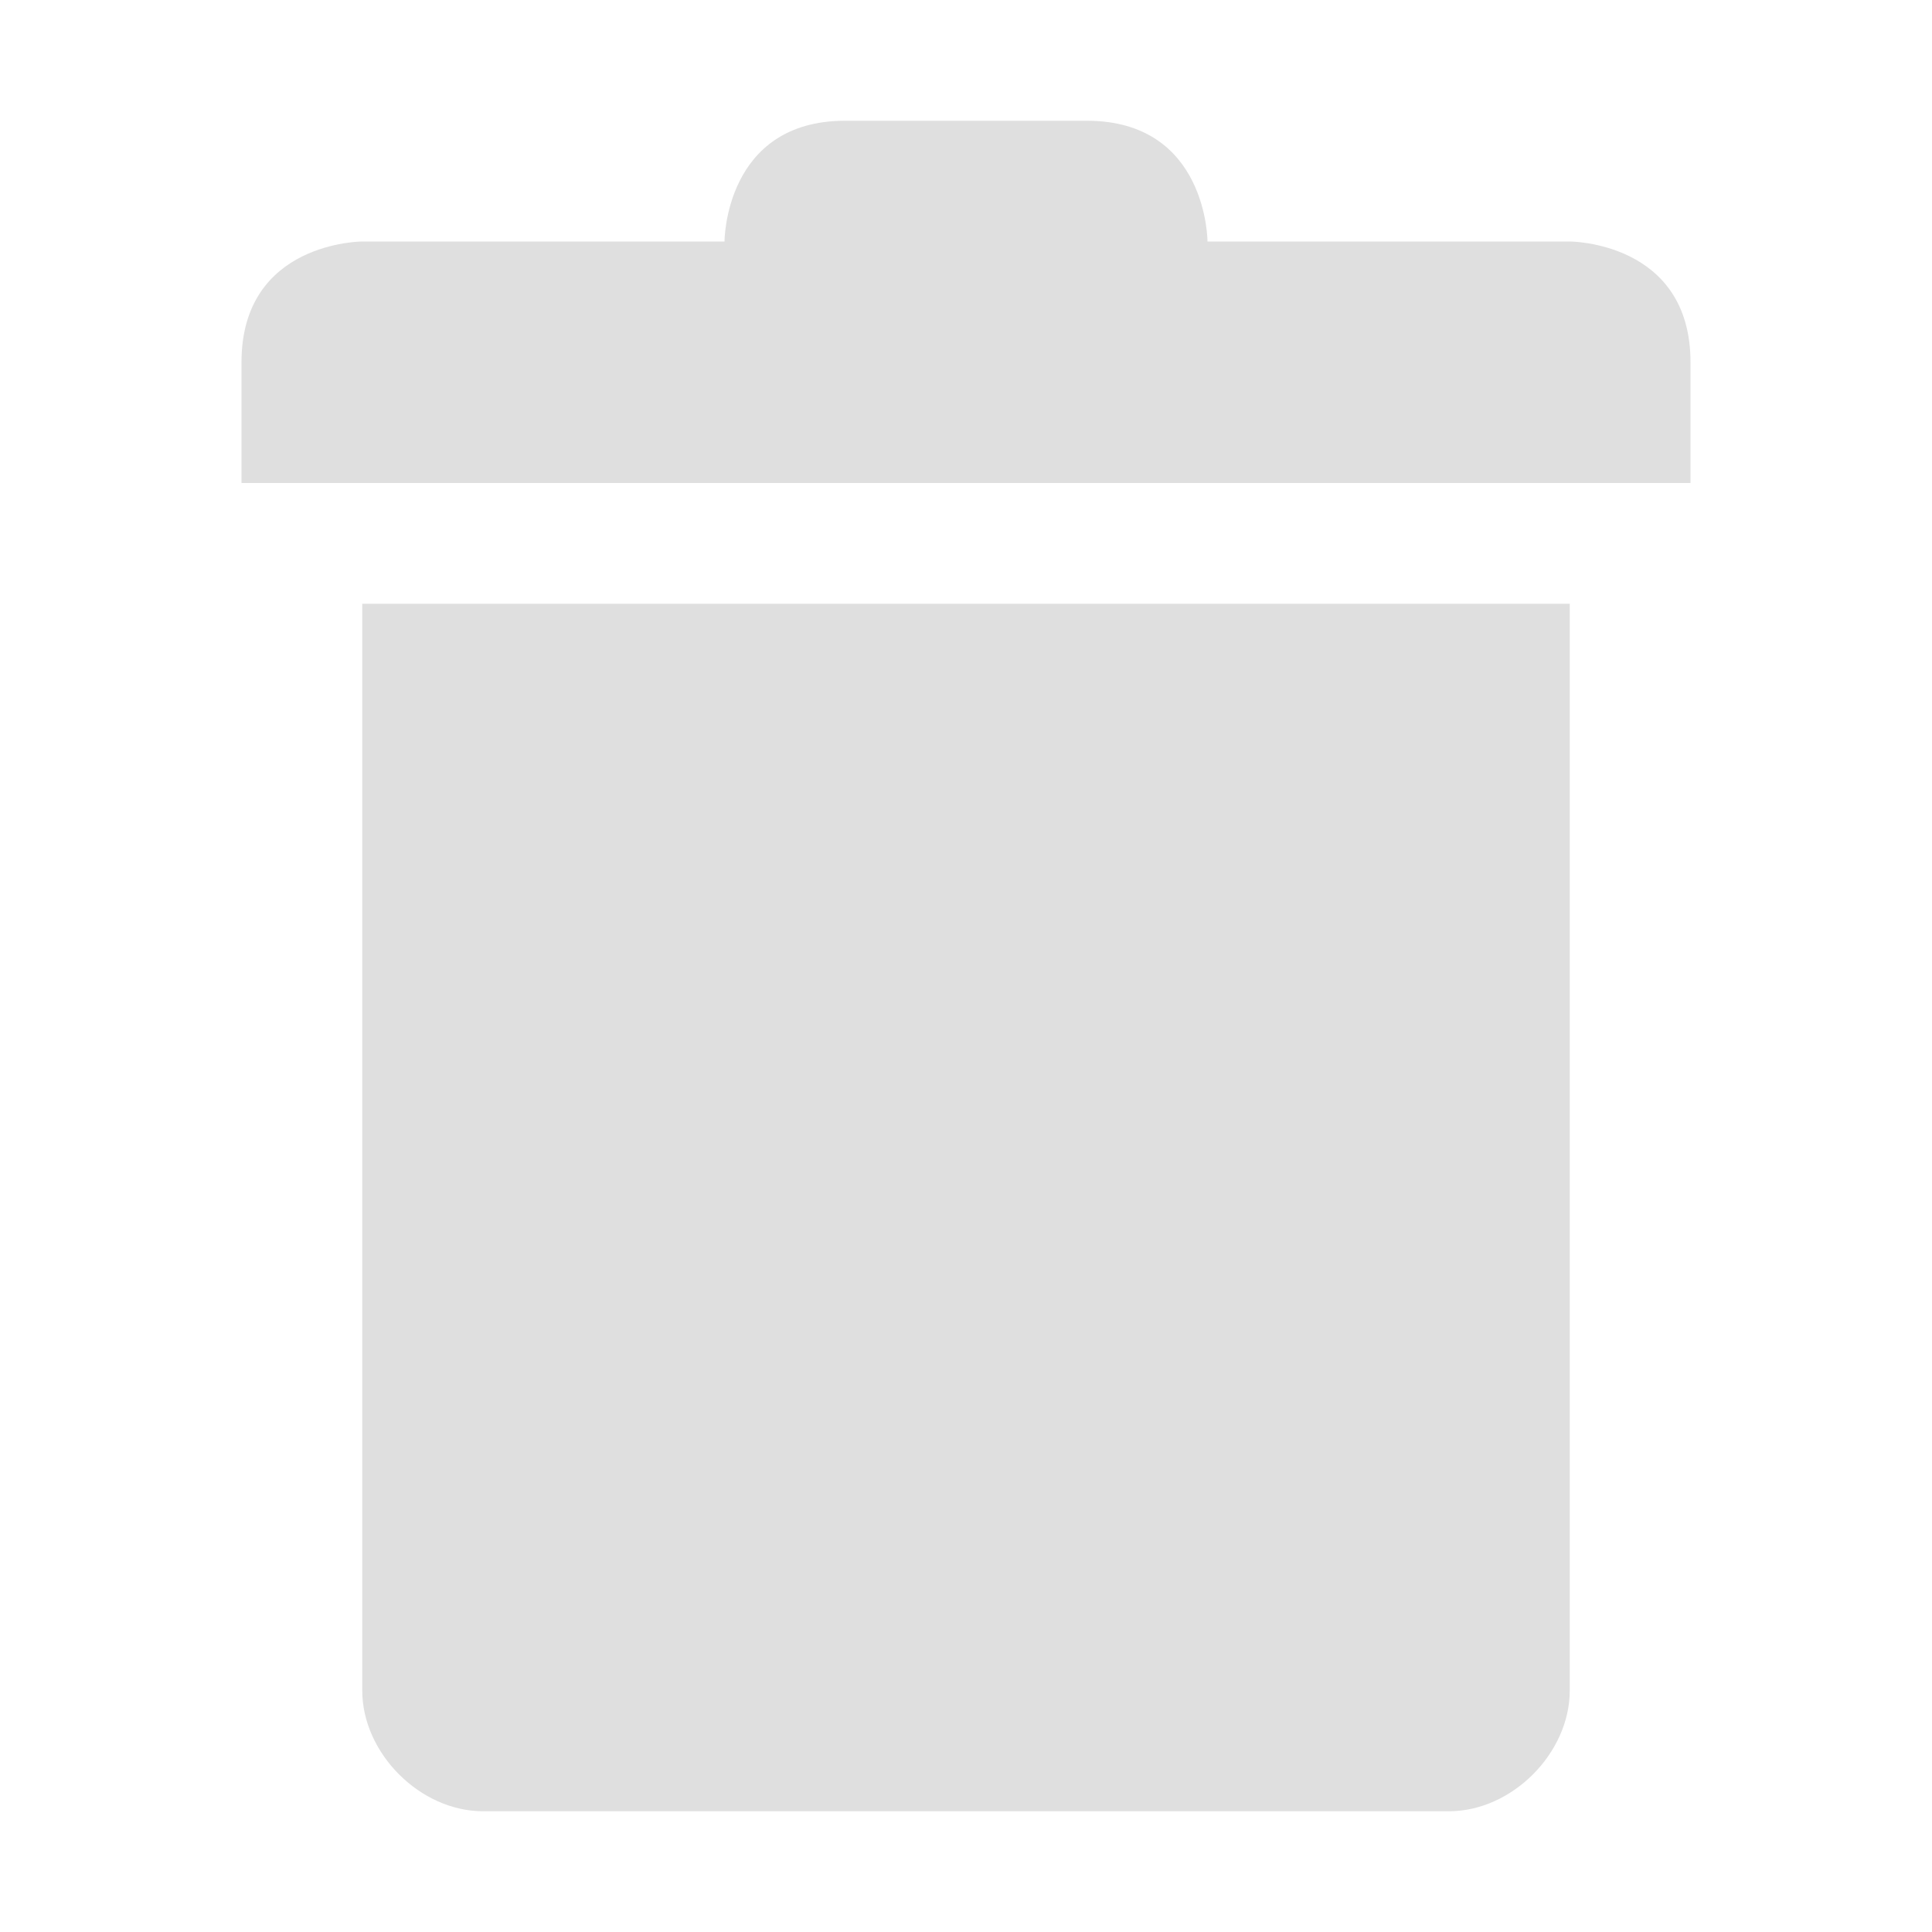
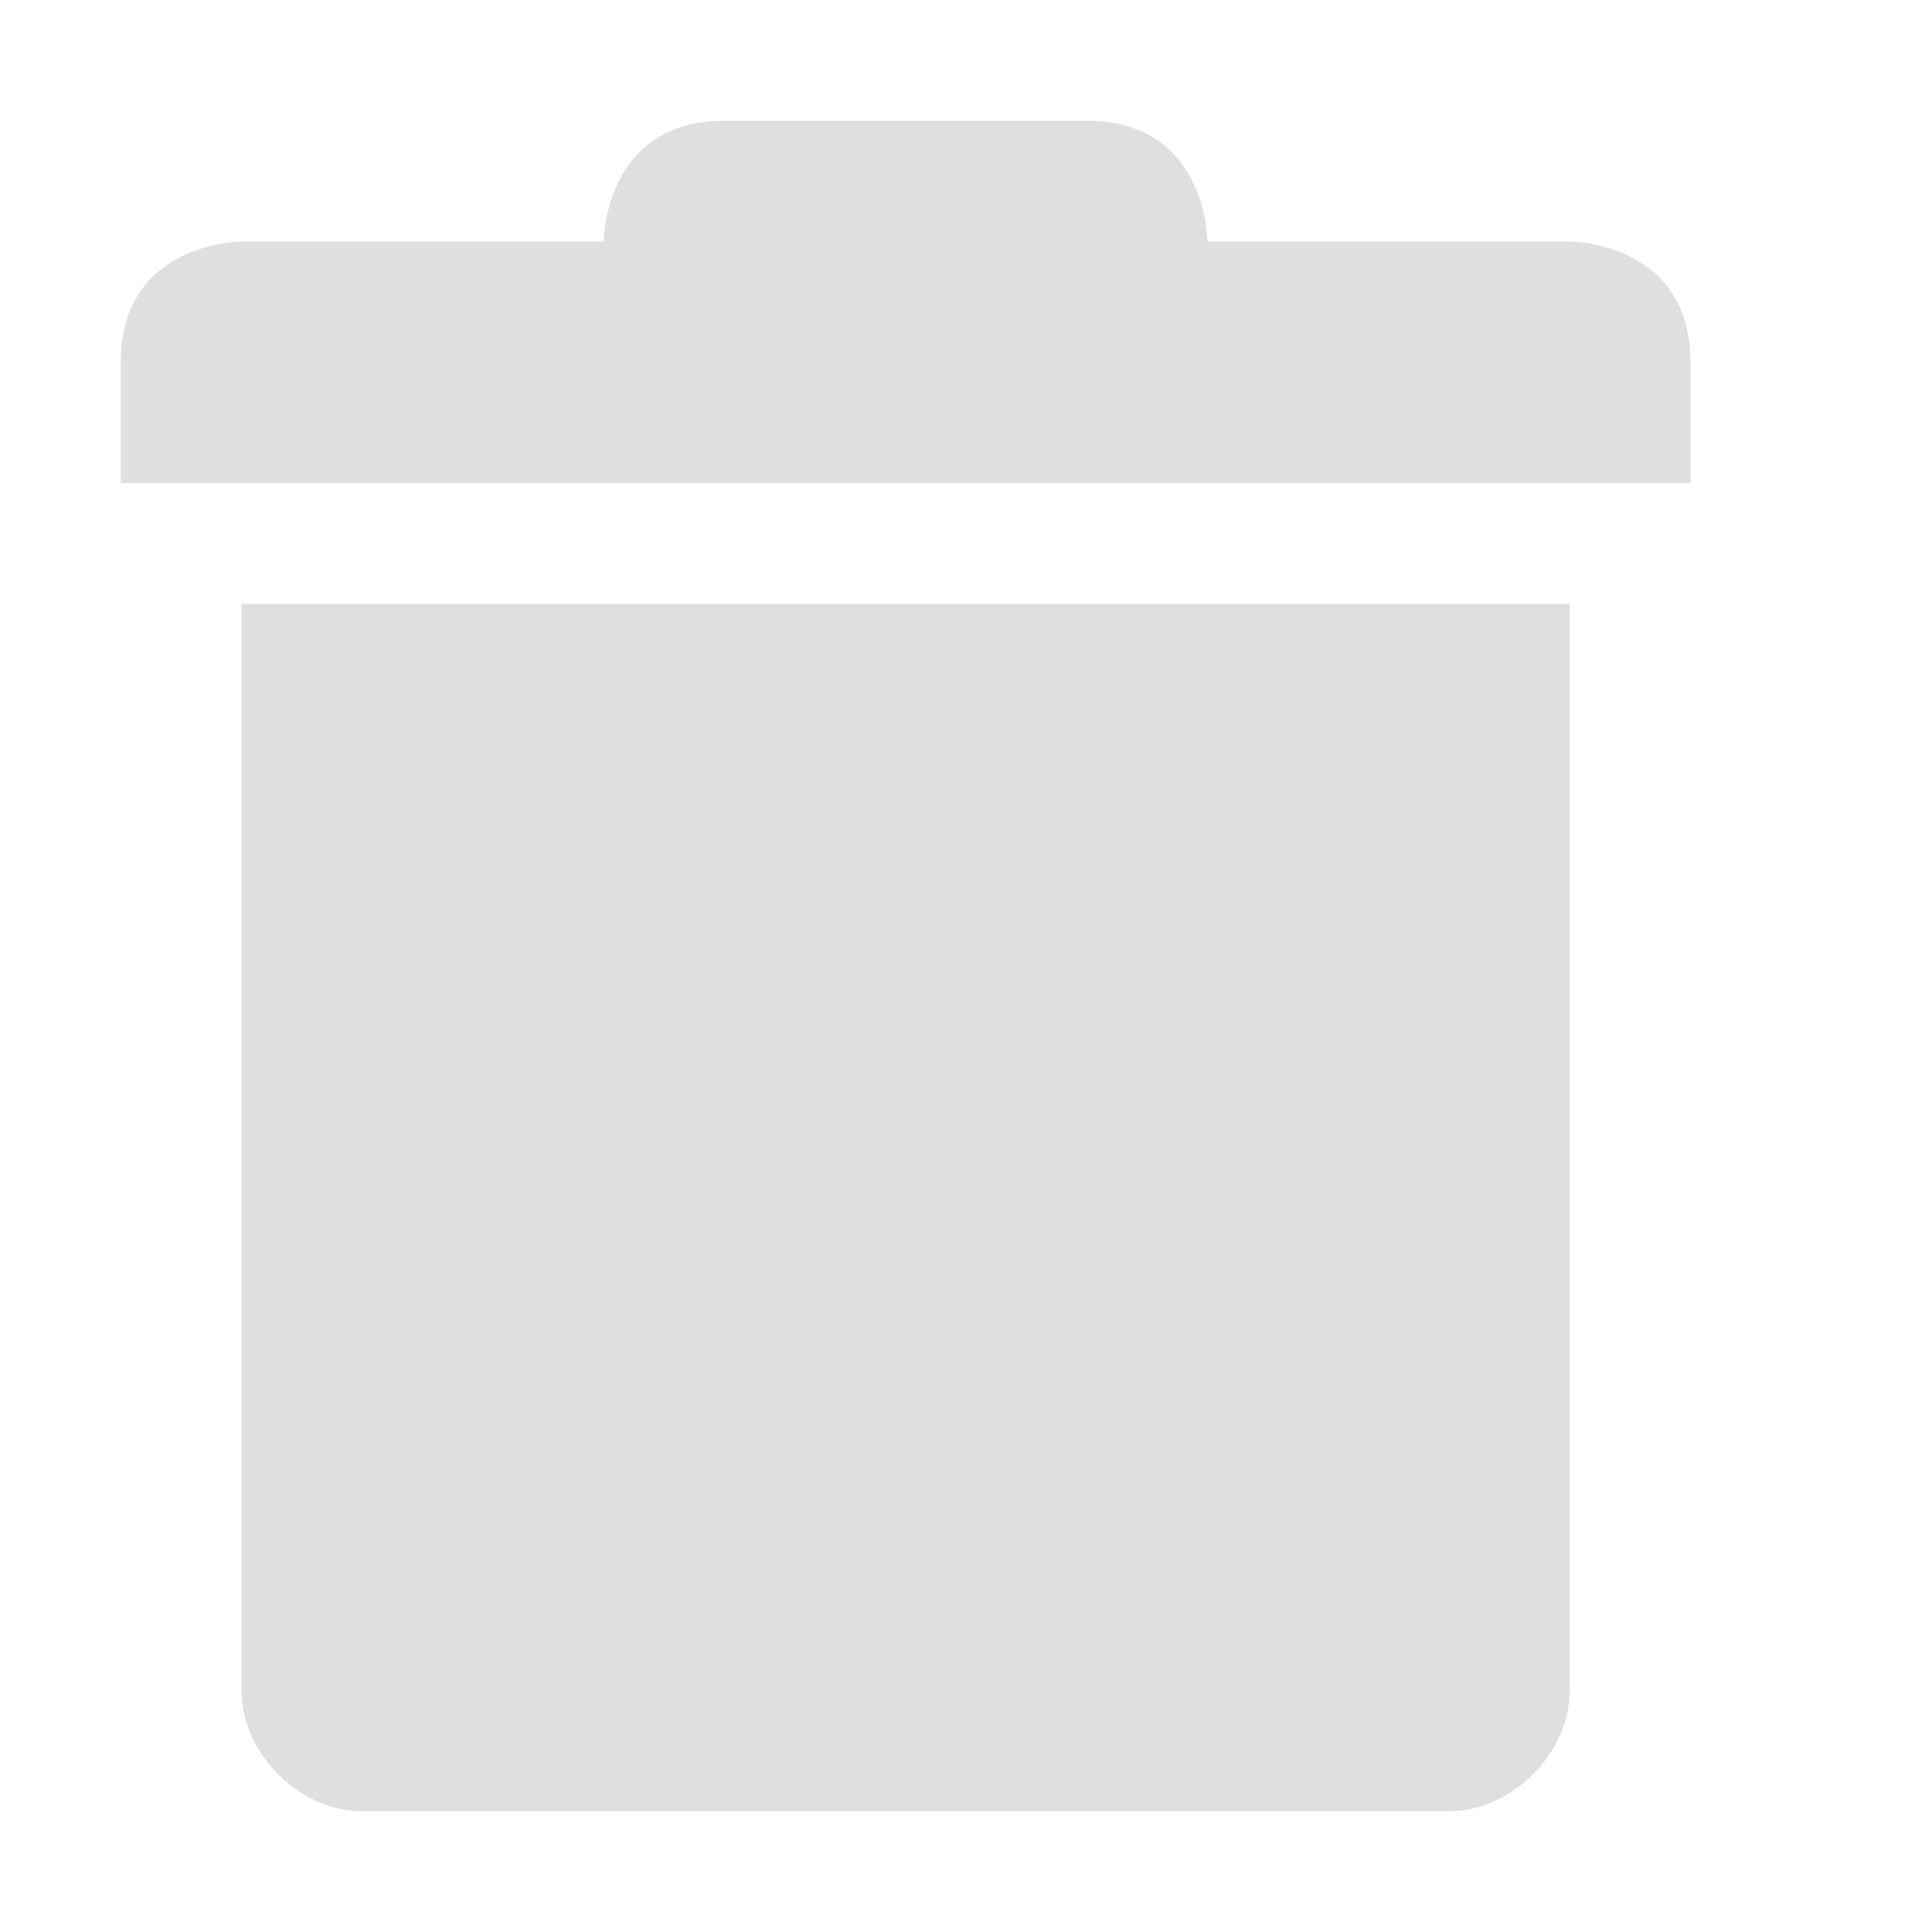
<svg xmlns="http://www.w3.org/2000/svg" width="16" height="16" version="1.1">
-   <path style="fill:#dfdfdf" d="M 7,1 C 6,1 6,2 6,2 H 3 C 3,2 2,2 2,3 V 4 H 14 V 3 C 14,2 13,2 13,2 H 10 C 10,2 10,1 9,1 Z M 3,5 V 14 C 3,14.52 3.48,15 4,15 H 12 C 12.52,15 13,14.52 13,14 V 5 Z" />
+   <path style="fill:#dfdfdf" d="M 6,1 C 5,1 5,2 5,2 H 2 C 2,2 1,2 1,3 V 4 H 14 V 3 C 14,2 13,2 13,2 H 10 C 10,2 10,1 9,1 Z M 2,5 V 14 C 2,14.52 2.48,15 3,15 H 12 C 12.52,15 13,14.52 13,14 V 5 Z" />
</svg>
